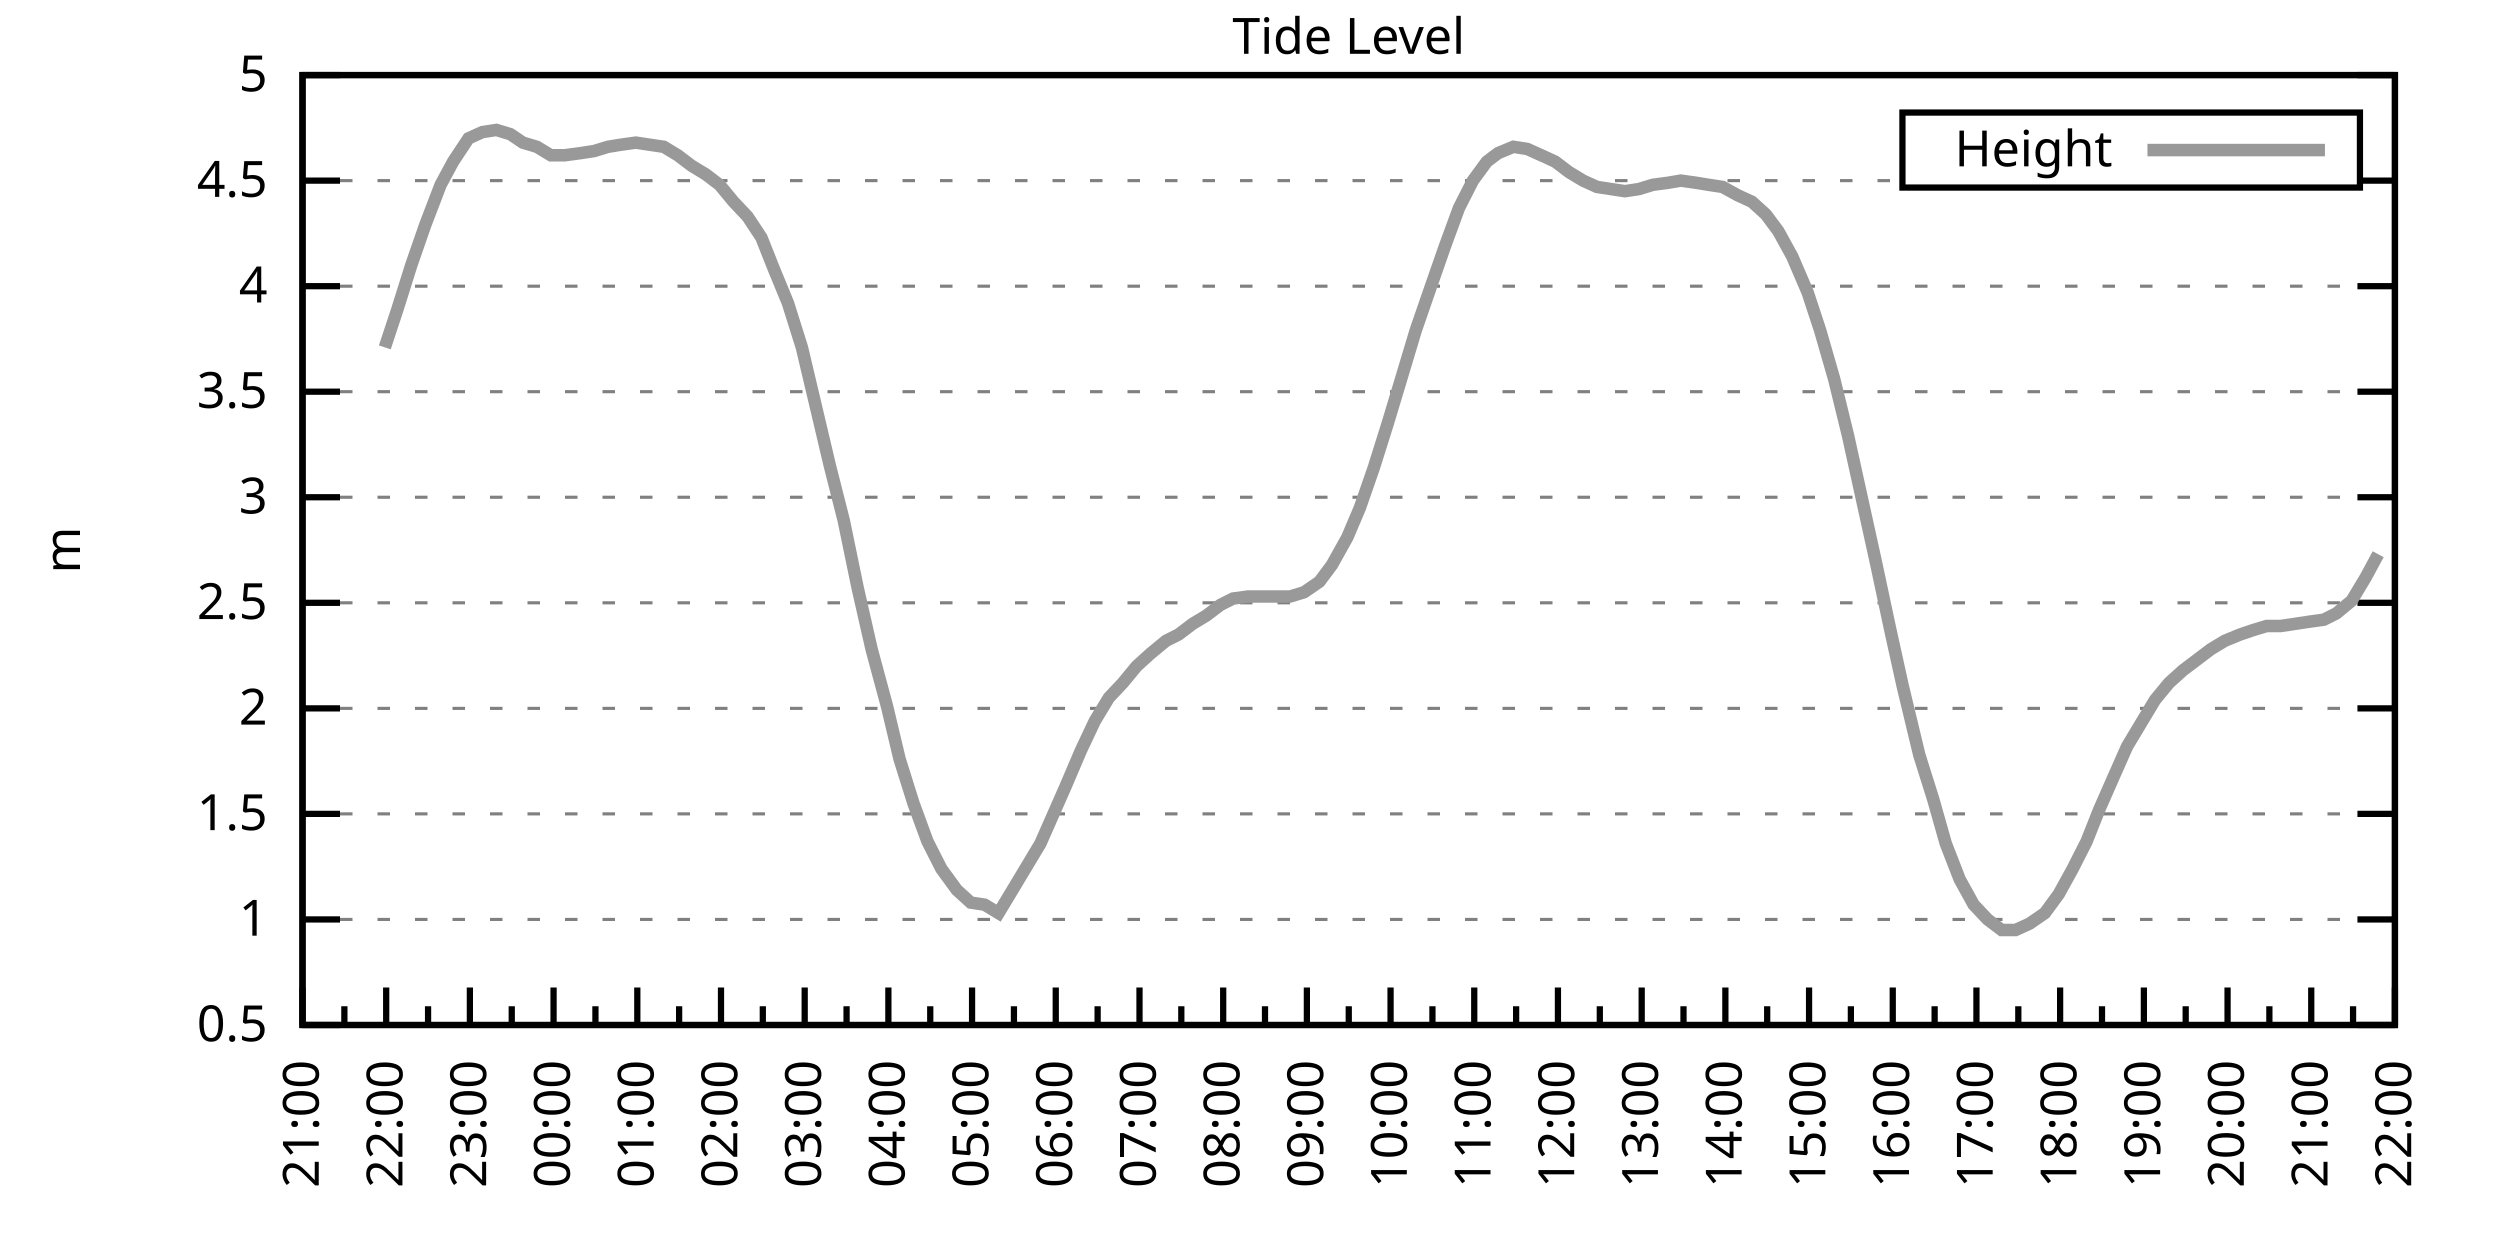
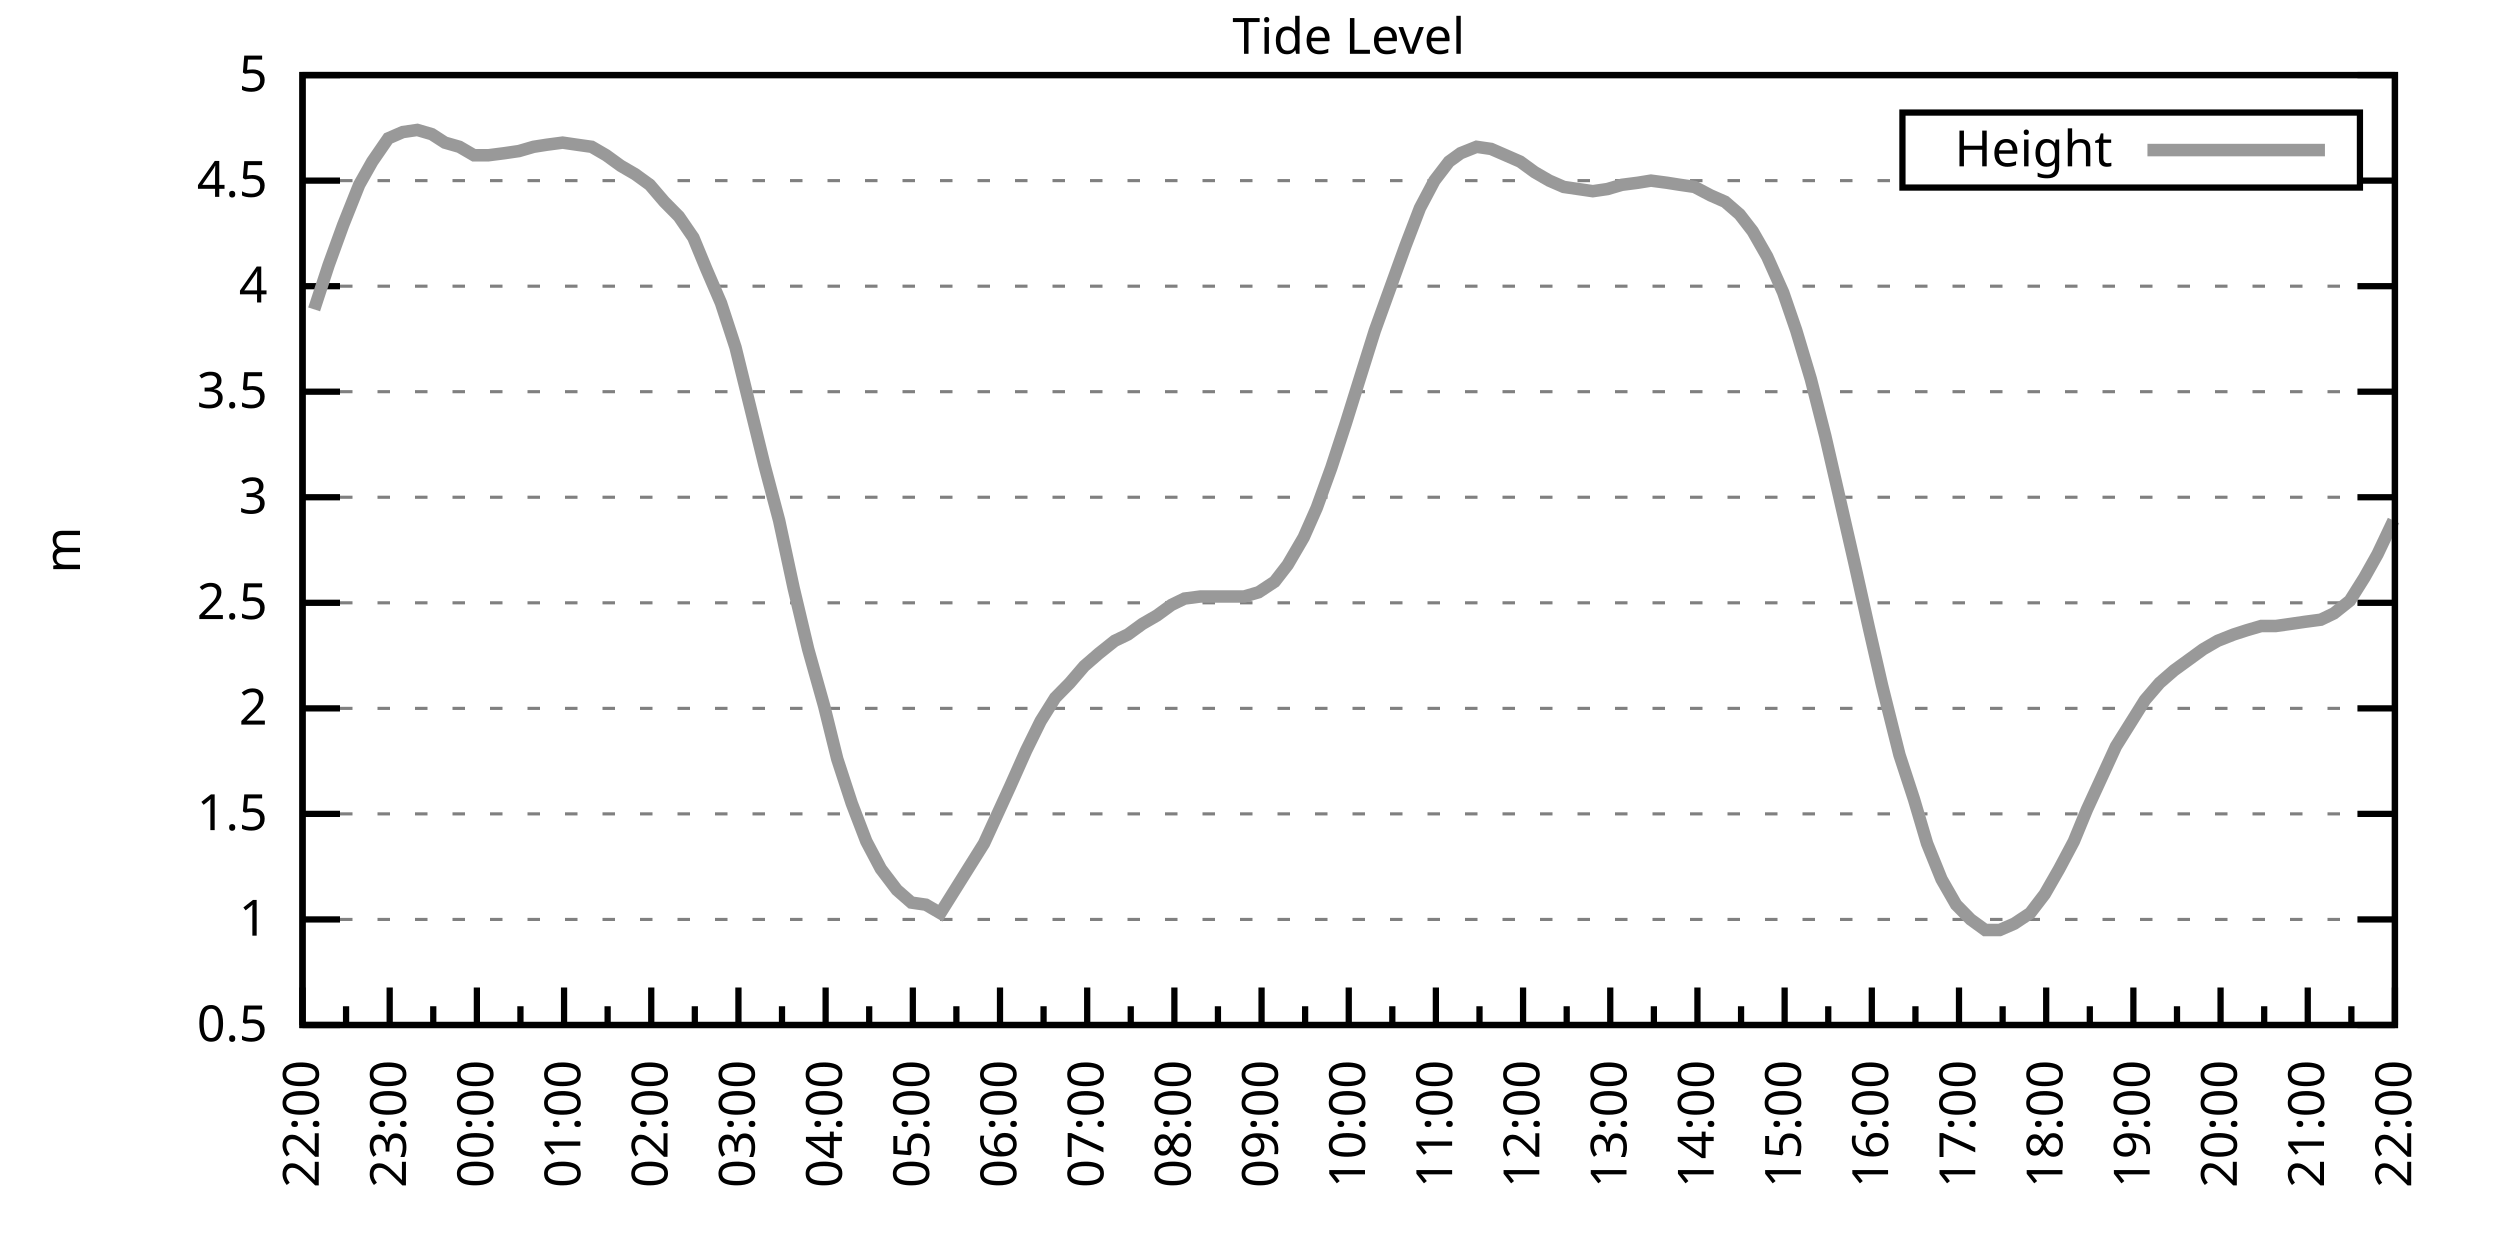
<svg xmlns="http://www.w3.org/2000/svg" xmlns:xlink="http://www.w3.org/1999/xlink" width="400" height="200" viewBox="0 0 400 200">
  <g id="gnuplot_canvas">
    <rect x="0" y="0" width="400" height="200" fill="none" />
    <defs>
      <circle id="gpDot" r="0.5" stroke-width="0.5" stroke="currentColor" />
      <path id="gpPt0" stroke-width="0.333" stroke="currentColor" d="M-1,0 h2 M0,-1 v2" />
      <path id="gpPt1" stroke-width="0.333" stroke="currentColor" d="M-1,-1 L1,1 M1,-1 L-1,1" />
      <path id="gpPt2" stroke-width="0.333" stroke="currentColor" d="M-1,0 L1,0 M0,-1 L0,1 M-1,-1 L1,1 M-1,1 L1,-1" />
      <rect id="gpPt3" stroke-width="0.333" stroke="currentColor" x="-1" y="-1" width="2" height="2" />
      <rect id="gpPt4" stroke-width="0.333" stroke="currentColor" fill="currentColor" x="-1" y="-1" width="2" height="2" />
      <circle id="gpPt5" stroke-width="0.333" stroke="currentColor" cx="0" cy="0" r="1" />
      <use xlink:href="#gpPt5" id="gpPt6" fill="currentColor" stroke="none" />
      <path id="gpPt7" stroke-width="0.333" stroke="currentColor" d="M0,-1.33 L-1.33,0.67 L1.33,0.67 z" />
      <use xlink:href="#gpPt7" id="gpPt8" fill="currentColor" stroke="none" />
      <use xlink:href="#gpPt7" id="gpPt9" stroke="currentColor" transform="rotate(180)" />
      <use xlink:href="#gpPt9" id="gpPt10" fill="currentColor" stroke="none" />
      <use xlink:href="#gpPt3" id="gpPt11" stroke="currentColor" transform="rotate(45)" />
      <use xlink:href="#gpPt11" id="gpPt12" fill="currentColor" stroke="none" />
      <path id="gpPt13" stroke-width="0.333" stroke="currentColor" d="M0,1.330 L1.265,0.411 L0.782,-1.067 L-0.782,-1.076 L-1.265,0.411 z" />
      <use xlink:href="#gpPt13" id="gpPt14" fill="currentColor" stroke="none" />
      <filter id="textbox" filterUnits="objectBoundingBox" x="0" y="0" height="1" width="1">
        <feFlood flood-color="white" flood-opacity="1" result="bgnd" />
        <feComposite in="SourceGraphic" in2="bgnd" operator="atop" />
      </filter>
      <filter id="greybox" filterUnits="objectBoundingBox" x="0" y="0" height="1" width="1">
        <feFlood flood-color="lightgrey" flood-opacity="1" result="grey" />
        <feComposite in="SourceGraphic" in2="grey" operator="atop" />
      </filter>
    </defs>
    <g fill="none" color="white" stroke="currentColor" stroke-width="1.00" stroke-linecap="butt" stroke-linejoin="miter">
</g>
    <g fill="none" color="black" stroke="currentColor" stroke-width="1.00" stroke-linecap="butt" stroke-linejoin="miter">
      <g stroke="none" shape-rendering="crispEdges">
        <polygon fill="rgb(255, 255, 255)" points="48.40,164.00 383.18,164.00 383.18,12.02 48.40,12.02 " />
      </g>
    </g>
    <g fill="none" color="black" stroke="currentColor" stroke-width="1.00" stroke-linecap="butt" stroke-linejoin="miter">
</g>
    <g fill="none" color="black" stroke="black" stroke-width="0.50" stroke-linecap="butt" stroke-linejoin="miter">
</g>
    <g fill="none" color="gray" stroke="currentColor" stroke-width="0.50" stroke-linecap="butt" stroke-linejoin="miter">
      <path stroke="gray" stroke-dasharray="2,4" class="gridline" d="M48.40,164.00 L383.19,164.00  " />
    </g>
    <g fill="none" color="gray" stroke="gray" stroke-width="1.00" stroke-linecap="butt" stroke-linejoin="miter">
</g>
    <g fill="none" color="black" stroke="currentColor" stroke-width="1.00" stroke-linecap="butt" stroke-linejoin="miter">
      <path stroke="black" d="M48.40,164.00 L54.40,164.00 M383.19,164.00 L377.19,164.00  " />
      <g transform="translate(42.80,166.60)" stroke="none" fill="black" font-family="Sans" font-size="8.00" text-anchor="end">
        <text>
          <tspan font-family="Sans"> 0.5</tspan>
        </text>
      </g>
    </g>
    <g fill="none" color="black" stroke="currentColor" stroke-width="1.00" stroke-linecap="butt" stroke-linejoin="miter">
</g>
    <g fill="none" color="black" stroke="black" stroke-width="0.50" stroke-linecap="butt" stroke-linejoin="miter">
</g>
    <g fill="none" color="gray" stroke="currentColor" stroke-width="0.50" stroke-linecap="butt" stroke-linejoin="miter">
      <path stroke="gray" stroke-dasharray="2,4" class="gridline" d="M48.40,147.11 L383.19,147.11  " />
    </g>
    <g fill="none" color="gray" stroke="gray" stroke-width="1.00" stroke-linecap="butt" stroke-linejoin="miter">
</g>
    <g fill="none" color="black" stroke="currentColor" stroke-width="1.00" stroke-linecap="butt" stroke-linejoin="miter">
      <path stroke="black" d="M48.40,147.11 L54.40,147.11 M383.19,147.11 L377.19,147.11  " />
      <g transform="translate(42.80,149.71)" stroke="none" fill="black" font-family="Sans" font-size="8.00" text-anchor="end">
        <text>
          <tspan font-family="Sans"> 1</tspan>
        </text>
      </g>
    </g>
    <g fill="none" color="black" stroke="currentColor" stroke-width="1.00" stroke-linecap="butt" stroke-linejoin="miter">
</g>
    <g fill="none" color="black" stroke="black" stroke-width="0.50" stroke-linecap="butt" stroke-linejoin="miter">
</g>
    <g fill="none" color="gray" stroke="currentColor" stroke-width="0.50" stroke-linecap="butt" stroke-linejoin="miter">
      <path stroke="gray" stroke-dasharray="2,4" class="gridline" d="M48.40,130.22 L383.19,130.22  " />
    </g>
    <g fill="none" color="gray" stroke="gray" stroke-width="1.00" stroke-linecap="butt" stroke-linejoin="miter">
</g>
    <g fill="none" color="black" stroke="currentColor" stroke-width="1.00" stroke-linecap="butt" stroke-linejoin="miter">
      <path stroke="black" d="M48.40,130.22 L54.40,130.22 M383.19,130.22 L377.19,130.22  " />
      <g transform="translate(42.80,132.82)" stroke="none" fill="black" font-family="Sans" font-size="8.00" text-anchor="end">
        <text>
          <tspan font-family="Sans"> 1.5</tspan>
        </text>
      </g>
    </g>
    <g fill="none" color="black" stroke="currentColor" stroke-width="1.00" stroke-linecap="butt" stroke-linejoin="miter">
</g>
    <g fill="none" color="black" stroke="black" stroke-width="0.50" stroke-linecap="butt" stroke-linejoin="miter">
</g>
    <g fill="none" color="gray" stroke="currentColor" stroke-width="0.50" stroke-linecap="butt" stroke-linejoin="miter">
      <path stroke="gray" stroke-dasharray="2,4" class="gridline" d="M48.40,113.34 L383.19,113.34  " />
    </g>
    <g fill="none" color="gray" stroke="gray" stroke-width="1.00" stroke-linecap="butt" stroke-linejoin="miter">
</g>
    <g fill="none" color="black" stroke="currentColor" stroke-width="1.00" stroke-linecap="butt" stroke-linejoin="miter">
      <path stroke="black" d="M48.40,113.34 L54.40,113.34 M383.19,113.34 L377.19,113.34  " />
      <g transform="translate(42.80,115.94)" stroke="none" fill="black" font-family="Sans" font-size="8.00" text-anchor="end">
        <text>
          <tspan font-family="Sans"> 2</tspan>
        </text>
      </g>
    </g>
    <g fill="none" color="black" stroke="currentColor" stroke-width="1.00" stroke-linecap="butt" stroke-linejoin="miter">
</g>
    <g fill="none" color="black" stroke="black" stroke-width="0.50" stroke-linecap="butt" stroke-linejoin="miter">
</g>
    <g fill="none" color="gray" stroke="currentColor" stroke-width="0.50" stroke-linecap="butt" stroke-linejoin="miter">
      <path stroke="gray" stroke-dasharray="2,4" class="gridline" d="M48.40,96.45 L383.19,96.45  " />
    </g>
    <g fill="none" color="gray" stroke="gray" stroke-width="1.00" stroke-linecap="butt" stroke-linejoin="miter">
</g>
    <g fill="none" color="black" stroke="currentColor" stroke-width="1.00" stroke-linecap="butt" stroke-linejoin="miter">
      <path stroke="black" d="M48.40,96.45 L54.40,96.45 M383.19,96.45 L377.19,96.45  " />
      <g transform="translate(42.80,99.05)" stroke="none" fill="black" font-family="Sans" font-size="8.00" text-anchor="end">
        <text>
          <tspan font-family="Sans"> 2.5</tspan>
        </text>
      </g>
    </g>
    <g fill="none" color="black" stroke="currentColor" stroke-width="1.00" stroke-linecap="butt" stroke-linejoin="miter">
</g>
    <g fill="none" color="black" stroke="black" stroke-width="0.50" stroke-linecap="butt" stroke-linejoin="miter">
</g>
    <g fill="none" color="gray" stroke="currentColor" stroke-width="0.50" stroke-linecap="butt" stroke-linejoin="miter">
      <path stroke="gray" stroke-dasharray="2,4" class="gridline" d="M48.40,79.56 L383.19,79.56  " />
    </g>
    <g fill="none" color="gray" stroke="gray" stroke-width="1.00" stroke-linecap="butt" stroke-linejoin="miter">
</g>
    <g fill="none" color="black" stroke="currentColor" stroke-width="1.00" stroke-linecap="butt" stroke-linejoin="miter">
      <path stroke="black" d="M48.40,79.56 L54.40,79.56 M383.19,79.56 L377.19,79.56  " />
      <g transform="translate(42.80,82.16)" stroke="none" fill="black" font-family="Sans" font-size="8.00" text-anchor="end">
        <text>
          <tspan font-family="Sans"> 3</tspan>
        </text>
      </g>
    </g>
    <g fill="none" color="black" stroke="currentColor" stroke-width="1.00" stroke-linecap="butt" stroke-linejoin="miter">
</g>
    <g fill="none" color="black" stroke="black" stroke-width="0.50" stroke-linecap="butt" stroke-linejoin="miter">
</g>
    <g fill="none" color="gray" stroke="currentColor" stroke-width="0.50" stroke-linecap="butt" stroke-linejoin="miter">
      <path stroke="gray" stroke-dasharray="2,4" class="gridline" d="M48.40,62.67 L383.19,62.67  " />
    </g>
    <g fill="none" color="gray" stroke="gray" stroke-width="1.00" stroke-linecap="butt" stroke-linejoin="miter">
</g>
    <g fill="none" color="black" stroke="currentColor" stroke-width="1.00" stroke-linecap="butt" stroke-linejoin="miter">
      <path stroke="black" d="M48.40,62.67 L54.40,62.67 M383.19,62.67 L377.19,62.67  " />
      <g transform="translate(42.80,65.27)" stroke="none" fill="black" font-family="Sans" font-size="8.00" text-anchor="end">
        <text>
          <tspan font-family="Sans"> 3.5</tspan>
        </text>
      </g>
    </g>
    <g fill="none" color="black" stroke="currentColor" stroke-width="1.00" stroke-linecap="butt" stroke-linejoin="miter">
</g>
    <g fill="none" color="black" stroke="black" stroke-width="0.50" stroke-linecap="butt" stroke-linejoin="miter">
</g>
    <g fill="none" color="gray" stroke="currentColor" stroke-width="0.50" stroke-linecap="butt" stroke-linejoin="miter">
      <path stroke="gray" stroke-dasharray="2,4" class="gridline" d="M48.40,45.79 L383.19,45.79  " />
    </g>
    <g fill="none" color="gray" stroke="gray" stroke-width="1.00" stroke-linecap="butt" stroke-linejoin="miter">
</g>
    <g fill="none" color="black" stroke="currentColor" stroke-width="1.00" stroke-linecap="butt" stroke-linejoin="miter">
      <path stroke="black" d="M48.40,45.79 L54.40,45.79 M383.19,45.79 L377.19,45.79  " />
      <g transform="translate(42.80,48.39)" stroke="none" fill="black" font-family="Sans" font-size="8.00" text-anchor="end">
        <text>
          <tspan font-family="Sans"> 4</tspan>
        </text>
      </g>
    </g>
    <g fill="none" color="black" stroke="currentColor" stroke-width="1.00" stroke-linecap="butt" stroke-linejoin="miter">
</g>
    <g fill="none" color="black" stroke="black" stroke-width="0.50" stroke-linecap="butt" stroke-linejoin="miter">
</g>
    <g fill="none" color="gray" stroke="currentColor" stroke-width="0.50" stroke-linecap="butt" stroke-linejoin="miter">
      <path stroke="gray" stroke-dasharray="2,4" class="gridline" d="M48.40,28.90 L304.39,28.90 M377.59,28.90 L383.19,28.90  " />
    </g>
    <g fill="none" color="gray" stroke="gray" stroke-width="1.00" stroke-linecap="butt" stroke-linejoin="miter">
</g>
    <g fill="none" color="black" stroke="currentColor" stroke-width="1.00" stroke-linecap="butt" stroke-linejoin="miter">
      <path stroke="black" d="M48.40,28.90 L54.40,28.90 M383.19,28.90 L377.19,28.90  " />
      <g transform="translate(42.80,31.50)" stroke="none" fill="black" font-family="Sans" font-size="8.00" text-anchor="end">
        <text>
          <tspan font-family="Sans"> 4.5</tspan>
        </text>
      </g>
    </g>
    <g fill="none" color="black" stroke="currentColor" stroke-width="1.00" stroke-linecap="butt" stroke-linejoin="miter">
</g>
    <g fill="none" color="black" stroke="black" stroke-width="0.50" stroke-linecap="butt" stroke-linejoin="miter">
</g>
    <g fill="none" color="gray" stroke="currentColor" stroke-width="0.50" stroke-linecap="butt" stroke-linejoin="miter">
      <path stroke="gray" stroke-dasharray="2,4" class="gridline" d="M48.40,12.01 L383.19,12.01  " />
    </g>
    <g fill="none" color="gray" stroke="gray" stroke-width="1.00" stroke-linecap="butt" stroke-linejoin="miter">
</g>
    <g fill="none" color="black" stroke="currentColor" stroke-width="1.00" stroke-linecap="butt" stroke-linejoin="miter">
      <path stroke="black" d="M48.40,12.01 L54.40,12.01 M383.19,12.01 L377.19,12.01  " />
      <g transform="translate(42.80,14.61)" stroke="none" fill="black" font-family="Sans" font-size="8.00" text-anchor="end">
        <text>
          <tspan font-family="Sans"> 5</tspan>
        </text>
      </g>
    </g>
    <g fill="none" color="black" stroke="currentColor" stroke-width="1.00" stroke-linecap="butt" stroke-linejoin="miter">
      <path stroke="black" d="M48.40,164.00 L48.40,158.00  " />
      <g transform="translate(51.00,169.60) rotate(270)" stroke="none" fill="black" font-family="Sans" font-size="8.00" text-anchor="end">
        <text>
+           <tspan font-family="Sans">22:00</tspan>
+         </text>
+       </g>
+     </g>
+     <g fill="none" color="black" stroke="currentColor" stroke-width="1.00" stroke-linecap="butt" stroke-linejoin="miter">
+       <path stroke="black" d="M55.37,164.00 L55.37,161.00 M62.35,164.00 L62.35,158.00  " />
+       <g transform="translate(64.95,169.60) rotate(270)" stroke="none" fill="black" font-family="Sans" font-size="8.00" text-anchor="end">
+         <text>
+           <tspan font-family="Sans">23:00</tspan>
+         </text>
+       </g>
+     </g>
+     <g fill="none" color="black" stroke="currentColor" stroke-width="1.00" stroke-linecap="butt" stroke-linejoin="miter">
+       <path stroke="black" d="M69.32,164.00 L69.32,161.00 M76.30,164.00 L76.30,158.00  " />
+       <g transform="translate(78.90,169.60) rotate(270)" stroke="none" fill="black" font-family="Sans" font-size="8.00" text-anchor="end">
+         <text>
+           <tspan font-family="Sans">00:00</tspan>
+         </text>
+       </g>
+     </g>
+     <g fill="none" color="black" stroke="currentColor" stroke-width="1.00" stroke-linecap="butt" stroke-linejoin="miter">
+       <path stroke="black" d="M83.27,164.00 L83.27,161.00 M90.25,164.00 L90.25,158.00  " />
+       <g transform="translate(92.85,169.60) rotate(270)" stroke="none" fill="black" font-family="Sans" font-size="8.00" text-anchor="end">
+         <text>
+           <tspan font-family="Sans">01:00</tspan>
+         </text>
+       </g>
+     </g>
+     <g fill="none" color="black" stroke="currentColor" stroke-width="1.00" stroke-linecap="butt" stroke-linejoin="miter">
+       <path stroke="black" d="M97.22,164.00 L97.22,161.00 M104.20,164.00 L104.20,158.00  " />
+       <g transform="translate(106.80,169.60) rotate(270)" stroke="none" fill="black" font-family="Sans" font-size="8.00" text-anchor="end">
+         <text>
+           <tspan font-family="Sans">02:00</tspan>
+         </text>
+       </g>
+     </g>
+     <g fill="none" color="black" stroke="currentColor" stroke-width="1.00" stroke-linecap="butt" stroke-linejoin="miter">
+       <path stroke="black" d="M111.17,164.00 L111.17,161.00 M118.15,164.00 L118.15,158.00  " />
+       <g transform="translate(120.75,169.60) rotate(270)" stroke="none" fill="black" font-family="Sans" font-size="8.00" text-anchor="end">
+         <text>
+           <tspan font-family="Sans">03:00</tspan>
+         </text>
+       </g>
+     </g>
+     <g fill="none" color="black" stroke="currentColor" stroke-width="1.00" stroke-linecap="butt" stroke-linejoin="miter">
+       <path stroke="black" d="M125.12,164.00 L125.12,161.00 M132.10,164.00 L132.10,158.00  " />
+       <g transform="translate(134.70,169.60) rotate(270)" stroke="none" fill="black" font-family="Sans" font-size="8.00" text-anchor="end">
+         <text>
+           <tspan font-family="Sans">04:00</tspan>
+         </text>
+       </g>
+     </g>
+     <g fill="none" color="black" stroke="currentColor" stroke-width="1.00" stroke-linecap="butt" stroke-linejoin="miter">
+       <path stroke="black" d="M139.07,164.00 L139.07,161.00 M146.05,164.00 L146.05,158.00  " />
+       <g transform="translate(148.65,169.60) rotate(270)" stroke="none" fill="black" font-family="Sans" font-size="8.00" text-anchor="end">
+         <text>
+           <tspan font-family="Sans">05:00</tspan>
+         </text>
+       </g>
+     </g>
+     <g fill="none" color="black" stroke="currentColor" stroke-width="1.00" stroke-linecap="butt" stroke-linejoin="miter">
+       <path stroke="black" d="M153.02,164.00 L153.02,161.00 M160.00,164.00 L160.00,158.00  " />
+       <g transform="translate(162.60,169.60) rotate(270)" stroke="none" fill="black" font-family="Sans" font-size="8.00" text-anchor="end">
+         <text>
+           <tspan font-family="Sans">06:00</tspan>
+         </text>
+       </g>
+     </g>
+     <g fill="none" color="black" stroke="currentColor" stroke-width="1.00" stroke-linecap="butt" stroke-linejoin="miter">
+       <path stroke="black" d="M166.97,164.00 L166.97,161.00 M173.95,164.00 L173.95,158.00  " />
+       <g transform="translate(176.55,169.60) rotate(270)" stroke="none" fill="black" font-family="Sans" font-size="8.00" text-anchor="end">
+         <text>
+           <tspan font-family="Sans">07:00</tspan>
+         </text>
+       </g>
+     </g>
+     <g fill="none" color="black" stroke="currentColor" stroke-width="1.00" stroke-linecap="butt" stroke-linejoin="miter">
+       <path stroke="black" d="M180.92,164.00 L180.92,161.00 M187.90,164.00 L187.90,158.00  " />
+       <g transform="translate(190.50,169.60) rotate(270)" stroke="none" fill="black" font-family="Sans" font-size="8.00" text-anchor="end">
+         <text>
+           <tspan font-family="Sans">08:00</tspan>
+         </text>
+       </g>
+     </g>
+     <g fill="none" color="black" stroke="currentColor" stroke-width="1.00" stroke-linecap="butt" stroke-linejoin="miter">
+       <path stroke="black" d="M194.87,164.00 L194.87,161.00 M201.85,164.00 L201.85,158.00  " />
+       <g transform="translate(204.45,169.60) rotate(270)" stroke="none" fill="black" font-family="Sans" font-size="8.00" text-anchor="end">
+         <text>
+           <tspan font-family="Sans">09:00</tspan>
+         </text>
+       </g>
+     </g>
+     <g fill="none" color="black" stroke="currentColor" stroke-width="1.00" stroke-linecap="butt" stroke-linejoin="miter">
+       <path stroke="black" d="M208.82,164.00 L208.82,161.00 M215.80,164.00 L215.80,158.00  " />
+       <g transform="translate(218.40,169.60) rotate(270)" stroke="none" fill="black" font-family="Sans" font-size="8.00" text-anchor="end">
+         <text>
+           <tspan font-family="Sans">10:00</tspan>
+         </text>
+       </g>
+     </g>
+     <g fill="none" color="black" stroke="currentColor" stroke-width="1.00" stroke-linecap="butt" stroke-linejoin="miter">
+       <path stroke="black" d="M222.77,164.00 L222.77,161.00 M229.74,164.00 L229.74,158.00  " />
+       <g transform="translate(232.34,169.60) rotate(270)" stroke="none" fill="black" font-family="Sans" font-size="8.00" text-anchor="end">
+         <text>
+           <tspan font-family="Sans">11:00</tspan>
+         </text>
+       </g>
+     </g>
+     <g fill="none" color="black" stroke="currentColor" stroke-width="1.00" stroke-linecap="butt" stroke-linejoin="miter">
+       <path stroke="black" d="M236.72,164.00 L236.72,161.00 M243.69,164.00 L243.69,158.00  " />
+       <g transform="translate(246.29,169.60) rotate(270)" stroke="none" fill="black" font-family="Sans" font-size="8.00" text-anchor="end">
+         <text>
+           <tspan font-family="Sans">12:00</tspan>
+         </text>
+       </g>
+     </g>
+     <g fill="none" color="black" stroke="currentColor" stroke-width="1.00" stroke-linecap="butt" stroke-linejoin="miter">
+       <path stroke="black" d="M250.67,164.00 L250.67,161.00 M257.64,164.00 L257.64,158.00  " />
+       <g transform="translate(260.24,169.60) rotate(270)" stroke="none" fill="black" font-family="Sans" font-size="8.00" text-anchor="end">
+         <text>
+           <tspan font-family="Sans">13:00</tspan>
+         </text>
+       </g>
+     </g>
+     <g fill="none" color="black" stroke="currentColor" stroke-width="1.00" stroke-linecap="butt" stroke-linejoin="miter">
+       <path stroke="black" d="M264.62,164.00 L264.62,161.00 M271.59,164.00 L271.59,158.00  " />
+       <g transform="translate(274.19,169.60) rotate(270)" stroke="none" fill="black" font-family="Sans" font-size="8.00" text-anchor="end">
+         <text>
+           <tspan font-family="Sans">14:00</tspan>
+         </text>
+       </g>
+     </g>
+     <g fill="none" color="black" stroke="currentColor" stroke-width="1.00" stroke-linecap="butt" stroke-linejoin="miter">
+       <path stroke="black" d="M278.57,164.00 L278.57,161.00 M285.54,164.00 L285.54,158.00  " />
+       <g transform="translate(288.14,169.60) rotate(270)" stroke="none" fill="black" font-family="Sans" font-size="8.00" text-anchor="end">
+         <text>
+           <tspan font-family="Sans">15:00</tspan>
+         </text>
+       </g>
+     </g>
+     <g fill="none" color="black" stroke="currentColor" stroke-width="1.00" stroke-linecap="butt" stroke-linejoin="miter">
+       <path stroke="black" d="M292.52,164.00 L292.52,161.00 M299.49,164.00 L299.49,158.00  " />
+       <g transform="translate(302.09,169.60) rotate(270)" stroke="none" fill="black" font-family="Sans" font-size="8.00" text-anchor="end">
+         <text>
+           <tspan font-family="Sans">16:00</tspan>
+         </text>
+       </g>
+     </g>
+     <g fill="none" color="black" stroke="currentColor" stroke-width="1.00" stroke-linecap="butt" stroke-linejoin="miter">
+       <path stroke="black" d="M306.47,164.00 L306.47,161.00 M313.44,164.00 L313.44,158.00  " />
+       <g transform="translate(316.04,169.60) rotate(270)" stroke="none" fill="black" font-family="Sans" font-size="8.00" text-anchor="end">
+         <text>
+           <tspan font-family="Sans">17:00</tspan>
+         </text>
+       </g>
+     </g>
+     <g fill="none" color="black" stroke="currentColor" stroke-width="1.00" stroke-linecap="butt" stroke-linejoin="miter">
+       <path stroke="black" d="M320.42,164.00 L320.42,161.00 M327.39,164.00 L327.39,158.00  " />
+       <g transform="translate(329.99,169.60) rotate(270)" stroke="none" fill="black" font-family="Sans" font-size="8.00" text-anchor="end">
+         <text>
+           <tspan font-family="Sans">18:00</tspan>
+         </text>
+       </g>
+     </g>
+     <g fill="none" color="black" stroke="currentColor" stroke-width="1.00" stroke-linecap="butt" stroke-linejoin="miter">
+       <path stroke="black" d="M334.37,164.00 L334.37,161.00 M341.34,164.00 L341.34,158.00  " />
+       <g transform="translate(343.94,169.60) rotate(270)" stroke="none" fill="black" font-family="Sans" font-size="8.00" text-anchor="end">
+         <text>
+           <tspan font-family="Sans">19:00</tspan>
+         </text>
+       </g>
+     </g>
+     <g fill="none" color="black" stroke="currentColor" stroke-width="1.00" stroke-linecap="butt" stroke-linejoin="miter">
+       <path stroke="black" d="M348.32,164.00 L348.32,161.00 M355.29,164.00 L355.29,158.00  " />
+       <g transform="translate(357.89,169.60) rotate(270)" stroke="none" fill="black" font-family="Sans" font-size="8.00" text-anchor="end">
+         <text>
+           <tspan font-family="Sans">20:00</tspan>
+         </text>
+       </g>
+     </g>
+     <g fill="none" color="black" stroke="currentColor" stroke-width="1.00" stroke-linecap="butt" stroke-linejoin="miter">
+       <path stroke="black" d="M362.27,164.00 L362.27,161.00 M369.24,164.00 L369.24,158.00  " />
+       <g transform="translate(371.84,169.60) rotate(270)" stroke="none" fill="black" font-family="Sans" font-size="8.00" text-anchor="end">
+         <text>
          <tspan font-family="Sans">21:00</tspan>
        </text>
      </g>
    </g>
    <g fill="none" color="black" stroke="currentColor" stroke-width="1.00" stroke-linecap="butt" stroke-linejoin="miter">
-       <path stroke="black" d="M55.10,164.00 L55.10,161.00 M61.79,164.00 L61.79,158.00  " />
-       <g transform="translate(64.39,169.60) rotate(270)" stroke="none" fill="black" font-family="Sans" font-size="8.00" text-anchor="end">
-         <text>
-           <tspan font-family="Sans">22:00</tspan>
-         </text>
-       </g>
-     </g>
-     <g fill="none" color="black" stroke="currentColor" stroke-width="1.00" stroke-linecap="butt" stroke-linejoin="miter">
-       <path stroke="black" d="M68.49,164.00 L68.49,161.00 M75.18,164.00 L75.18,158.00  " />
-       <g transform="translate(77.78,169.60) rotate(270)" stroke="none" fill="black" font-family="Sans" font-size="8.00" text-anchor="end">
-         <text>
-           <tspan font-family="Sans">23:00</tspan>
-         </text>
-       </g>
-     </g>
-     <g fill="none" color="black" stroke="currentColor" stroke-width="1.00" stroke-linecap="butt" stroke-linejoin="miter">
-       <path stroke="black" d="M81.88,164.00 L81.88,161.00 M88.57,164.00 L88.57,158.00  " />
-       <g transform="translate(91.17,169.60) rotate(270)" stroke="none" fill="black" font-family="Sans" font-size="8.00" text-anchor="end">
-         <text>
-           <tspan font-family="Sans">00:00</tspan>
-         </text>
-       </g>
-     </g>
-     <g fill="none" color="black" stroke="currentColor" stroke-width="1.00" stroke-linecap="butt" stroke-linejoin="miter">
-       <path stroke="black" d="M95.27,164.00 L95.27,161.00 M101.97,164.00 L101.97,158.00  " />
-       <g transform="translate(104.57,169.60) rotate(270)" stroke="none" fill="black" font-family="Sans" font-size="8.00" text-anchor="end">
-         <text>
-           <tspan font-family="Sans">01:00</tspan>
-         </text>
-       </g>
-     </g>
-     <g fill="none" color="black" stroke="currentColor" stroke-width="1.00" stroke-linecap="butt" stroke-linejoin="miter">
-       <path stroke="black" d="M108.66,164.00 L108.66,161.00 M115.36,164.00 L115.36,158.00  " />
-       <g transform="translate(117.96,169.60) rotate(270)" stroke="none" fill="black" font-family="Sans" font-size="8.00" text-anchor="end">
-         <text>
-           <tspan font-family="Sans">02:00</tspan>
-         </text>
-       </g>
-     </g>
-     <g fill="none" color="black" stroke="currentColor" stroke-width="1.00" stroke-linecap="butt" stroke-linejoin="miter">
-       <path stroke="black" d="M122.05,164.00 L122.05,161.00 M128.75,164.00 L128.75,158.00  " />
-       <g transform="translate(131.35,169.60) rotate(270)" stroke="none" fill="black" font-family="Sans" font-size="8.00" text-anchor="end">
-         <text>
-           <tspan font-family="Sans">03:00</tspan>
-         </text>
-       </g>
-     </g>
-     <g fill="none" color="black" stroke="currentColor" stroke-width="1.00" stroke-linecap="butt" stroke-linejoin="miter">
-       <path stroke="black" d="M135.45,164.00 L135.45,161.00 M142.14,164.00 L142.14,158.00  " />
-       <g transform="translate(144.74,169.60) rotate(270)" stroke="none" fill="black" font-family="Sans" font-size="8.00" text-anchor="end">
-         <text>
-           <tspan font-family="Sans">04:00</tspan>
-         </text>
-       </g>
-     </g>
-     <g fill="none" color="black" stroke="currentColor" stroke-width="1.00" stroke-linecap="butt" stroke-linejoin="miter">
-       <path stroke="black" d="M148.84,164.00 L148.84,161.00 M155.53,164.00 L155.53,158.00  " />
-       <g transform="translate(158.13,169.60) rotate(270)" stroke="none" fill="black" font-family="Sans" font-size="8.00" text-anchor="end">
-         <text>
-           <tspan font-family="Sans">05:00</tspan>
-         </text>
-       </g>
-     </g>
-     <g fill="none" color="black" stroke="currentColor" stroke-width="1.00" stroke-linecap="butt" stroke-linejoin="miter">
-       <path stroke="black" d="M162.23,164.00 L162.23,161.00 M168.92,164.00 L168.92,158.00  " />
-       <g transform="translate(171.52,169.60) rotate(270)" stroke="none" fill="black" font-family="Sans" font-size="8.00" text-anchor="end">
-         <text>
-           <tspan font-family="Sans">06:00</tspan>
-         </text>
-       </g>
-     </g>
-     <g fill="none" color="black" stroke="currentColor" stroke-width="1.00" stroke-linecap="butt" stroke-linejoin="miter">
-       <path stroke="black" d="M175.62,164.00 L175.62,161.00 M182.32,164.00 L182.32,158.00  " />
-       <g transform="translate(184.92,169.60) rotate(270)" stroke="none" fill="black" font-family="Sans" font-size="8.00" text-anchor="end">
-         <text>
-           <tspan font-family="Sans">07:00</tspan>
-         </text>
-       </g>
-     </g>
-     <g fill="none" color="black" stroke="currentColor" stroke-width="1.00" stroke-linecap="butt" stroke-linejoin="miter">
-       <path stroke="black" d="M189.01,164.00 L189.01,161.00 M195.71,164.00 L195.71,158.00  " />
-       <g transform="translate(198.31,169.60) rotate(270)" stroke="none" fill="black" font-family="Sans" font-size="8.00" text-anchor="end">
-         <text>
-           <tspan font-family="Sans">08:00</tspan>
-         </text>
-       </g>
-     </g>
-     <g fill="none" color="black" stroke="currentColor" stroke-width="1.00" stroke-linecap="butt" stroke-linejoin="miter">
-       <path stroke="black" d="M202.40,164.00 L202.40,161.00 M209.10,164.00 L209.10,158.00  " />
-       <g transform="translate(211.70,169.60) rotate(270)" stroke="none" fill="black" font-family="Sans" font-size="8.00" text-anchor="end">
-         <text>
-           <tspan font-family="Sans">09:00</tspan>
-         </text>
-       </g>
-     </g>
-     <g fill="none" color="black" stroke="currentColor" stroke-width="1.00" stroke-linecap="butt" stroke-linejoin="miter">
-       <path stroke="black" d="M215.80,164.00 L215.80,161.00 M222.49,164.00 L222.49,158.00  " />
-       <g transform="translate(225.09,169.60) rotate(270)" stroke="none" fill="black" font-family="Sans" font-size="8.00" text-anchor="end">
-         <text>
-           <tspan font-family="Sans">10:00</tspan>
-         </text>
-       </g>
-     </g>
-     <g fill="none" color="black" stroke="currentColor" stroke-width="1.00" stroke-linecap="butt" stroke-linejoin="miter">
-       <path stroke="black" d="M229.19,164.00 L229.19,161.00 M235.88,164.00 L235.88,158.00  " />
-       <g transform="translate(238.48,169.60) rotate(270)" stroke="none" fill="black" font-family="Sans" font-size="8.00" text-anchor="end">
-         <text>
-           <tspan font-family="Sans">11:00</tspan>
-         </text>
-       </g>
-     </g>
-     <g fill="none" color="black" stroke="currentColor" stroke-width="1.00" stroke-linecap="butt" stroke-linejoin="miter">
-       <path stroke="black" d="M242.58,164.00 L242.58,161.00 M249.27,164.00 L249.27,158.00  " />
-       <g transform="translate(251.87,169.60) rotate(270)" stroke="none" fill="black" font-family="Sans" font-size="8.00" text-anchor="end">
-         <text>
-           <tspan font-family="Sans">12:00</tspan>
-         </text>
-       </g>
-     </g>
-     <g fill="none" color="black" stroke="currentColor" stroke-width="1.00" stroke-linecap="butt" stroke-linejoin="miter">
-       <path stroke="black" d="M255.97,164.00 L255.97,161.00 M262.67,164.00 L262.67,158.00  " />
-       <g transform="translate(265.27,169.60) rotate(270)" stroke="none" fill="black" font-family="Sans" font-size="8.00" text-anchor="end">
-         <text>
-           <tspan font-family="Sans">13:00</tspan>
-         </text>
-       </g>
-     </g>
-     <g fill="none" color="black" stroke="currentColor" stroke-width="1.00" stroke-linecap="butt" stroke-linejoin="miter">
-       <path stroke="black" d="M269.36,164.00 L269.36,161.00 M276.06,164.00 L276.06,158.00  " />
-       <g transform="translate(278.66,169.60) rotate(270)" stroke="none" fill="black" font-family="Sans" font-size="8.00" text-anchor="end">
-         <text>
-           <tspan font-family="Sans">14:00</tspan>
-         </text>
-       </g>
-     </g>
-     <g fill="none" color="black" stroke="currentColor" stroke-width="1.00" stroke-linecap="butt" stroke-linejoin="miter">
-       <path stroke="black" d="M282.75,164.00 L282.75,161.00 M289.45,164.00 L289.45,158.00  " />
-       <g transform="translate(292.05,169.60) rotate(270)" stroke="none" fill="black" font-family="Sans" font-size="8.00" text-anchor="end">
-         <text>
-           <tspan font-family="Sans">15:00</tspan>
-         </text>
-       </g>
-     </g>
-     <g fill="none" color="black" stroke="currentColor" stroke-width="1.00" stroke-linecap="butt" stroke-linejoin="miter">
-       <path stroke="black" d="M296.14,164.00 L296.14,161.00 M302.84,164.00 L302.84,158.00  " />
-       <g transform="translate(305.44,169.60) rotate(270)" stroke="none" fill="black" font-family="Sans" font-size="8.00" text-anchor="end">
-         <text>
-           <tspan font-family="Sans">16:00</tspan>
-         </text>
-       </g>
-     </g>
-     <g fill="none" color="black" stroke="currentColor" stroke-width="1.00" stroke-linecap="butt" stroke-linejoin="miter">
-       <path stroke="black" d="M309.54,164.00 L309.54,161.00 M316.23,164.00 L316.23,158.00  " />
-       <g transform="translate(318.83,169.60) rotate(270)" stroke="none" fill="black" font-family="Sans" font-size="8.00" text-anchor="end">
-         <text>
-           <tspan font-family="Sans">17:00</tspan>
-         </text>
-       </g>
-     </g>
-     <g fill="none" color="black" stroke="currentColor" stroke-width="1.00" stroke-linecap="butt" stroke-linejoin="miter">
-       <path stroke="black" d="M322.93,164.00 L322.93,161.00 M329.62,164.00 L329.62,158.00  " />
-       <g transform="translate(332.22,169.60) rotate(270)" stroke="none" fill="black" font-family="Sans" font-size="8.00" text-anchor="end">
-         <text>
-           <tspan font-family="Sans">18:00</tspan>
-         </text>
-       </g>
-     </g>
-     <g fill="none" color="black" stroke="currentColor" stroke-width="1.00" stroke-linecap="butt" stroke-linejoin="miter">
-       <path stroke="black" d="M336.32,164.00 L336.32,161.00 M343.02,164.00 L343.02,158.00  " />
-       <g transform="translate(345.62,169.60) rotate(270)" stroke="none" fill="black" font-family="Sans" font-size="8.00" text-anchor="end">
-         <text>
-           <tspan font-family="Sans">19:00</tspan>
-         </text>
-       </g>
-     </g>
-     <g fill="none" color="black" stroke="currentColor" stroke-width="1.00" stroke-linecap="butt" stroke-linejoin="miter">
-       <path stroke="black" d="M349.71,164.00 L349.71,161.00 M356.41,164.00 L356.41,158.00  " />
-       <g transform="translate(359.01,169.60) rotate(270)" stroke="none" fill="black" font-family="Sans" font-size="8.00" text-anchor="end">
-         <text>
-           <tspan font-family="Sans">20:00</tspan>
-         </text>
-       </g>
-     </g>
-     <g fill="none" color="black" stroke="currentColor" stroke-width="1.00" stroke-linecap="butt" stroke-linejoin="miter">
-       <path stroke="black" d="M363.10,164.00 L363.10,161.00 M369.80,164.00 L369.80,158.00  " />
-       <g transform="translate(372.40,169.60) rotate(270)" stroke="none" fill="black" font-family="Sans" font-size="8.00" text-anchor="end">
-         <text>
-           <tspan font-family="Sans">21:00</tspan>
-         </text>
-       </g>
-     </g>
-     <g fill="none" color="black" stroke="currentColor" stroke-width="1.00" stroke-linecap="butt" stroke-linejoin="miter">
-       <path stroke="black" d="M376.49,164.00 L376.49,161.00 M383.19,164.00 L383.19,158.00  " />
+       <path stroke="black" d="M376.22,164.00 L376.22,161.00 M383.19,164.00 L383.19,158.00  " />
      <g transform="translate(385.79,169.60) rotate(270)" stroke="none" fill="black" font-family="Sans" font-size="8.00" text-anchor="end">
        <text>
          <tspan font-family="Sans">22:00</tspan>
        </text>
      </g>
    </g>
    <g fill="none" color="black" stroke="currentColor" stroke-width="1.00" stroke-linecap="butt" stroke-linejoin="miter">
</g>
    <g fill="none" color="black" stroke="currentColor" stroke-width="1.00" stroke-linecap="butt" stroke-linejoin="miter">
      <path stroke="black" d="M48.40,12.01 L48.40,164.00 L383.19,164.00 L383.19,12.01 L48.40,12.01 Z  " />
    </g>
    <g fill="none" color="black" stroke="currentColor" stroke-width="1.00" stroke-linecap="butt" stroke-linejoin="miter">
      <g transform="translate(12.80,88.01) rotate(270)" stroke="none" fill="black" font-family="Sans" font-size="8.00" text-anchor="middle">
        <text>
          <tspan font-family="Sans">m</tspan>
        </text>
      </g>
    </g>
    <g fill="none" color="black" stroke="currentColor" stroke-width="1.00" stroke-linecap="butt" stroke-linejoin="miter">
</g>
    <g fill="none" color="black" stroke="currentColor" stroke-width="1.00" stroke-linecap="butt" stroke-linejoin="miter">
      <path stroke="black" d="M304.39,30.01 L304.39,18.01 L377.59,18.01 L377.59,30.01 L304.39,30.01 Z  " />
    </g>
    <g id="Tide_level_plot_1">
      <g fill="none" color="white" stroke="black" stroke-width="2.00" stroke-linecap="butt" stroke-linejoin="miter">
</g>
      <g fill="none" color="black" stroke="currentColor" stroke-width="2.00" stroke-linecap="butt" stroke-linejoin="miter">
        <g transform="translate(337.99,26.61)" stroke="none" fill="black" font-family="Sans" font-size="8.00" text-anchor="end">
          <text>
            <tspan font-family="Sans">Height</tspan>
          </text>
        </g>
      </g>
      <g fill="none" color="black" stroke="currentColor" stroke-width="2.00" stroke-linecap="butt" stroke-linejoin="miter">
-         <path stroke="rgb(153, 153, 153)" d="M343.59,24.01 L371.99,24.01 M61.57,55.58 L63.58,49.50 L65.81,42.41 L68.04,35.99 L70.50,29.57 L72.50,25.86   L74.96,22.14 L77.19,21.13 L79.42,20.79 L81.66,21.47 L83.66,22.82 L85.90,23.49 L88.13,24.84 L90.36,24.84   L92.82,24.51 L95.05,24.17 L97.28,23.49 L99.29,23.16 L101.74,22.82 L103.98,23.16 L106.21,23.49 L108.44,24.84   L110.67,26.53 L112.90,27.88 L115.13,29.57 L117.37,32.28 L119.60,34.64 L121.83,38.02 L123.84,43.08 L126.07,48.49   L128.30,55.58 L130.54,65.04 L132.77,74.49 L135.00,83.28 L137.23,94.08 L139.46,103.88 L141.92,113.00 L143.93,121.44   L146.16,128.54 L148.39,134.62 L150.62,139.01 L153.08,142.38 L155.31,144.41 L157.54,144.75 L159.77,146.10 L162.01,142.38   L164.24,138.67 L166.47,134.95 L170.49,125.83 L172.94,120.09 L175.17,115.36 L177.41,111.65 L179.64,109.28 L181.87,106.58   L184.10,104.56 L186.56,102.53 L188.57,101.52 L190.80,99.83 L193.03,98.48 L195.26,96.79 L197.27,95.77 L199.73,95.44   L201.96,95.44 L204.19,95.44 L206.42,95.44 L208.65,94.76 L211.11,93.07 L213.12,90.37 L215.57,85.98 L217.58,81.25   L219.81,74.83 L222.04,67.74 L224.28,60.31 L226.51,52.88 L228.96,45.79 L231.20,39.37 L233.43,33.29 L235.66,28.90   L237.89,25.86 L239.68,24.51 L242.13,23.49 L244.36,23.83 L246.60,24.84 L248.83,25.86 L251.06,27.55 L253.29,28.90   L255.52,29.91 L257.76,30.25 L259.99,30.59 L262.22,30.25 L264.45,29.57 L266.91,29.24 L268.92,28.90 L271.37,29.24   L273.38,29.57 L275.61,29.91 L278.07,31.26 L280.30,32.28 L282.53,34.30 L284.54,37.00 L286.77,41.06 L289.23,46.80   L291.23,52.88 L293.47,60.65 L295.70,69.77 L297.93,79.90 L300.16,90.03 L302.39,100.50 L304.40,109.62 L307.08,120.77   L309.31,127.86 L311.32,134.95 L313.55,140.69 L315.79,144.75 L318.02,147.11 L320.25,148.80 L322.48,148.80 L324.71,147.79   L327.17,146.10 L329.40,143.06 L331.63,139.01 L333.86,134.62 L335.87,129.55 L338.10,124.48 L340.34,119.42 L342.57,115.70   L344.80,111.99 L347.03,109.28 L349.26,107.26 L351.50,105.57 L353.73,103.88 L355.96,102.53 L358.42,101.52 L360.42,100.84   L362.66,100.16 L364.89,100.16 L367.12,99.83 L369.35,99.49 L371.81,99.15 L373.82,98.14 L376.27,96.11 L378.50,92.40   L380.51,88.68  " />
+         <path stroke="rgb(153, 153, 153)" d="M343.59,24.01 L371.99,24.01 M50.26,49.50 L52.58,42.41 L54.91,35.99 L57.47,29.57 L59.56,25.86 L62.12,22.14   L64.44,21.13 L66.77,20.79 L69.09,21.47 L71.18,22.82 L73.51,23.49 L75.83,24.84 L78.16,24.84 L80.72,24.51   L83.04,24.17 L85.37,23.49 L87.46,23.16 L90.02,22.82 L92.34,23.16 L94.67,23.49 L96.99,24.84 L99.32,26.53   L101.64,27.88 L103.97,29.57 L106.29,32.28 L108.62,34.64 L110.94,38.02 L113.03,43.08 L115.36,48.49 L117.68,55.58   L120.01,65.04 L122.33,74.49 L124.66,83.28 L126.98,94.08 L129.31,103.88 L131.87,113.00 L133.96,121.44 L136.28,128.54   L138.61,134.62 L140.93,139.01 L143.49,142.38 L145.81,144.41 L148.14,144.75 L150.46,146.10 L152.79,142.38 L155.11,138.67   L157.44,134.95 L161.62,125.83 L164.18,120.09 L166.51,115.36 L168.83,111.65 L171.16,109.28 L173.48,106.58 L175.81,104.56   L178.36,102.53 L180.46,101.52 L182.78,99.83 L185.11,98.48 L187.43,96.79 L189.52,95.77 L192.08,95.44 L194.41,95.44   L196.73,95.44 L199.06,95.44 L201.38,94.76 L203.94,93.07 L206.03,90.37 L208.59,85.98 L210.68,81.25 L213.01,74.83   L215.33,67.74 L217.65,60.31 L219.98,52.88 L222.54,45.79 L224.86,39.37 L227.19,33.29 L229.51,28.90 L231.84,25.86   L233.70,24.51 L236.25,23.49 L238.58,23.83 L240.90,24.84 L243.23,25.86 L245.55,27.55 L247.88,28.90 L250.20,29.91   L252.53,30.25 L254.85,30.59 L257.18,30.25 L259.50,29.57 L262.06,29.24 L264.15,28.90 L266.71,29.24 L268.80,29.57   L271.13,29.91 L273.69,31.26 L276.01,32.28 L278.34,34.30 L280.43,37.00 L282.75,41.06 L285.31,46.80 L287.40,52.88   L289.73,60.65 L292.05,69.77 L294.38,79.90 L296.70,90.03 L299.03,100.50 L301.12,109.62 L303.91,120.77 L306.23,127.86   L308.33,134.95 L310.65,140.69 L312.98,144.75 L315.30,147.11 L317.63,148.80 L319.95,148.80 L322.28,147.79 L324.83,146.10   L327.16,143.06 L329.48,139.01 L331.81,134.62 L333.90,129.55 L336.23,124.48 L338.55,119.42 L340.88,115.70 L343.20,111.99   L345.53,109.28 L347.85,107.26 L350.18,105.57 L352.50,103.88 L354.83,102.53 L357.38,101.52 L359.48,100.84 L361.80,100.16   L364.13,100.16 L366.45,99.83 L368.78,99.49 L371.33,99.15 L373.43,98.14 L375.98,96.11 L378.31,92.40 L380.40,88.68   L382.96,83.28  " />
      </g>
    </g>
    <g fill="none" color="black" stroke="currentColor" stroke-width="2.00" stroke-linecap="butt" stroke-linejoin="miter">
</g>
    <g fill="none" color="black" stroke="black" stroke-width="1.00" stroke-linecap="butt" stroke-linejoin="miter">
</g>
    <g fill="none" color="black" stroke="currentColor" stroke-width="1.00" stroke-linecap="butt" stroke-linejoin="miter">
      <path stroke="black" d="M48.40,12.01 L48.40,164.00 L383.19,164.00 L383.19,12.01 L48.40,12.01 Z  " />
    </g>
    <g fill="none" color="black" stroke="currentColor" stroke-width="1.00" stroke-linecap="butt" stroke-linejoin="miter">
      <g transform="translate(215.79,8.61)" stroke="none" fill="black" font-family="Sans" font-size="8.00" text-anchor="middle">
        <text>
          <tspan font-family="Sans">Tide Level</tspan>
        </text>
      </g>
    </g>
    <g fill="none" color="black" stroke="currentColor" stroke-width="1.00" stroke-linecap="butt" stroke-linejoin="miter">
</g>
  </g>
</svg>
